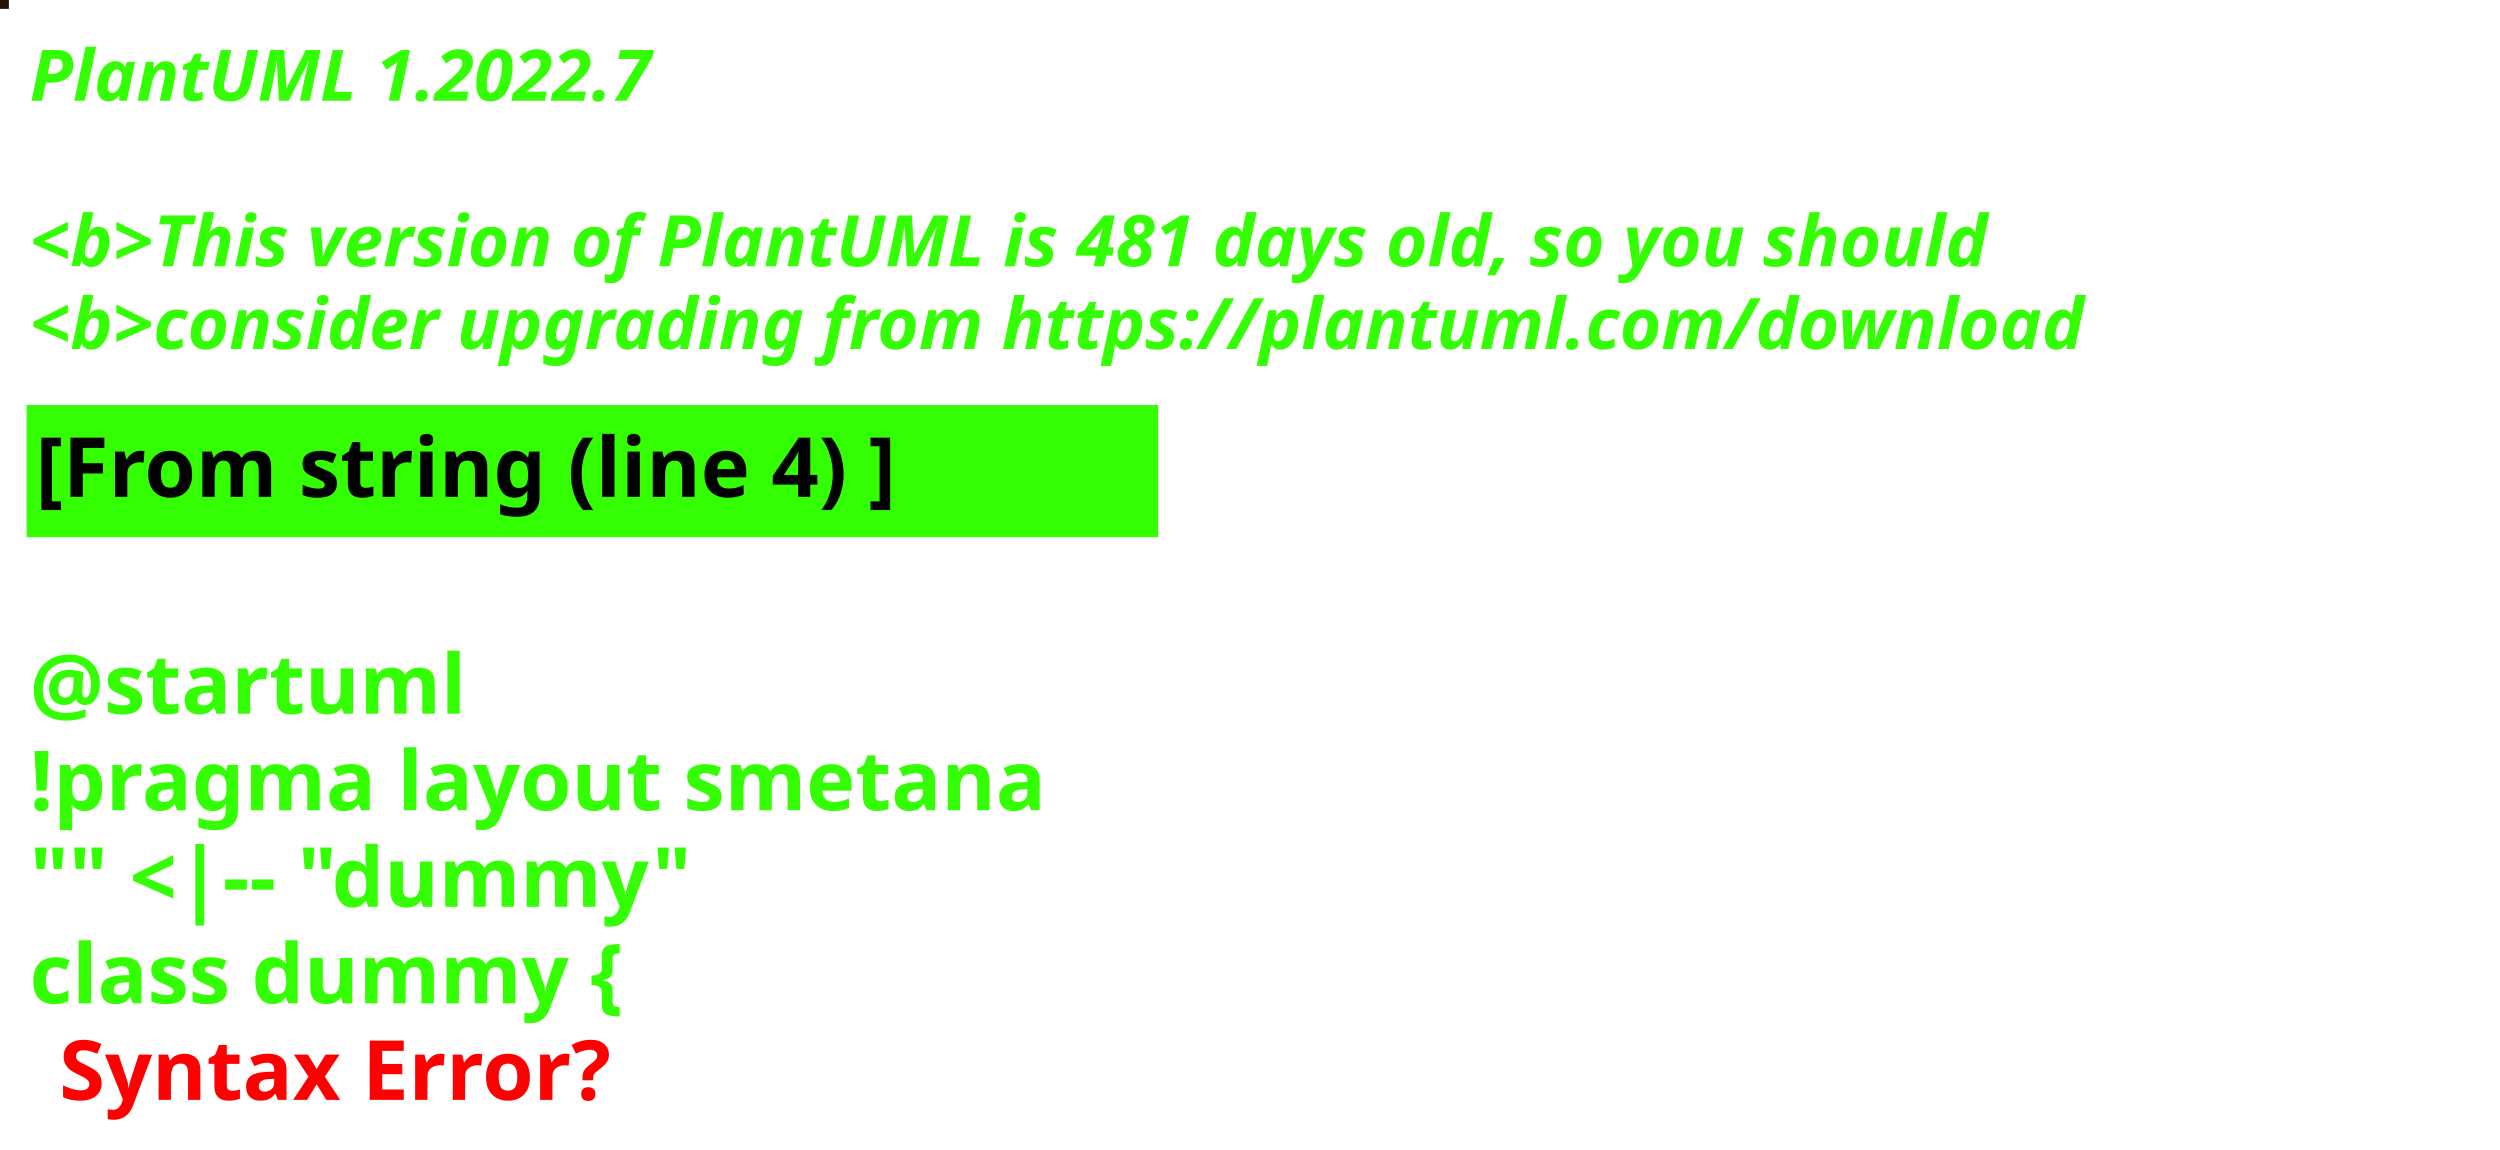
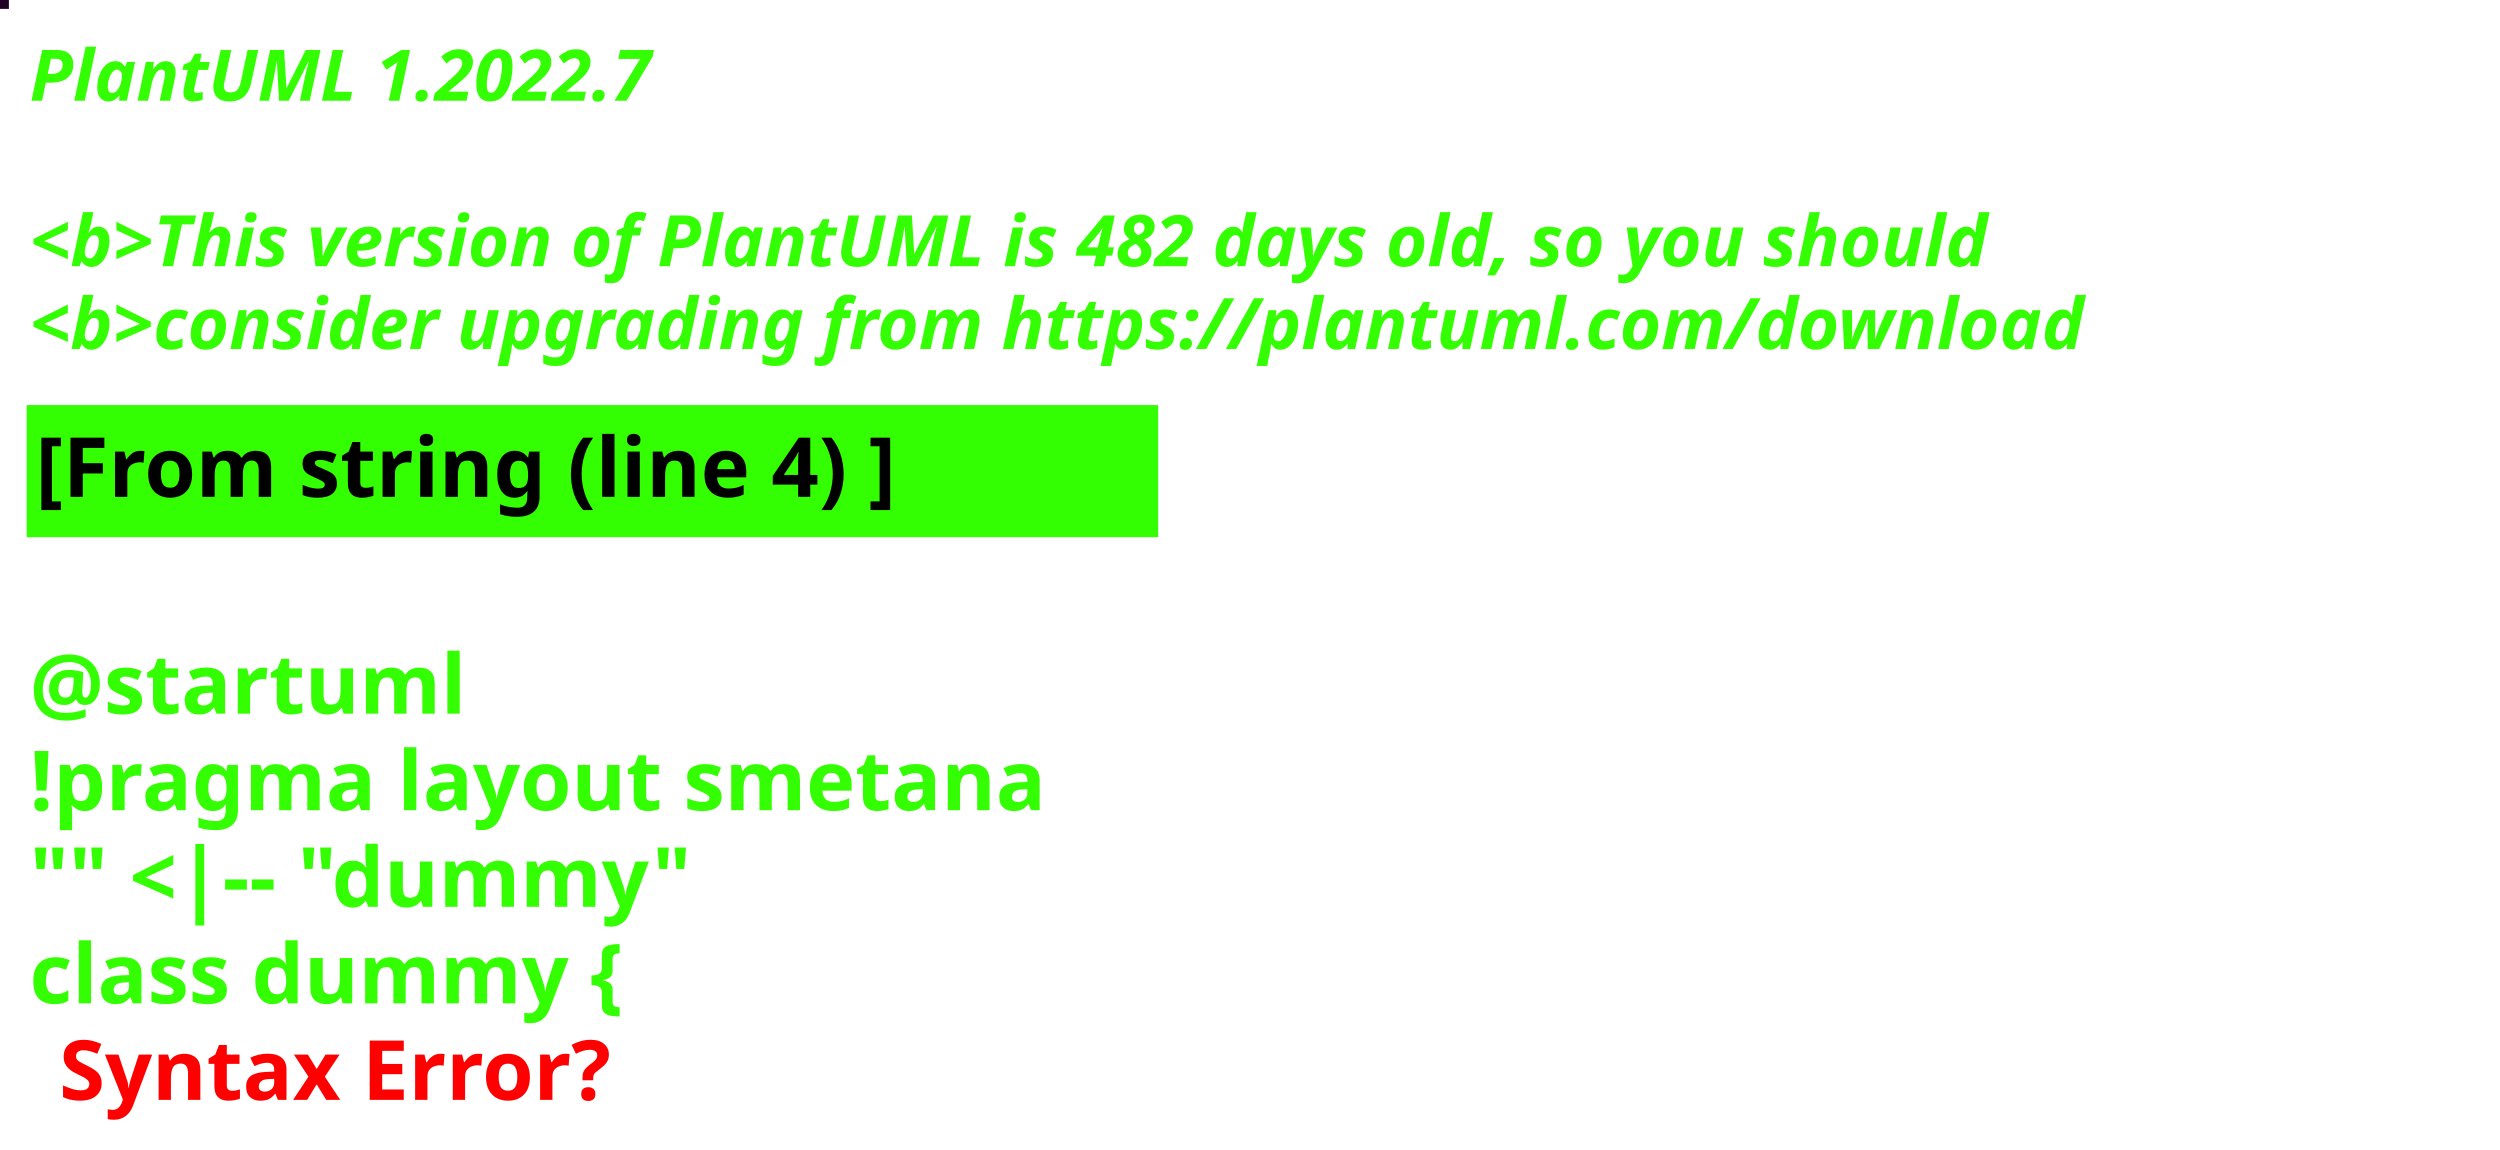
<svg xmlns="http://www.w3.org/2000/svg" contentStyleType="text/css" height="194px" preserveAspectRatio="none" style="width:422px;height:194px;background:#000000;" version="1.1" viewBox="0 0 422 194" width="422px" zoomAndPan="magnify">
  <defs />
  <g>
-     <rect fill="#261509" height="1" style="stroke:#261509;stroke-width:1.0;" width="1" x="0" y="0" />
+     <rect fill="#200325" height="1" style="stroke:#200325;stroke-width:1.0;" width="1" x="0" y="0" />
    <text fill="#33FF02" font-family="sans-serif" font-size="12" font-style="italic" font-weight="bold" lengthAdjust="spacing" textLength="127" x="5" y="17">PlantUML 1.2022.7</text>
    <text fill="#33FF02" font-family="sans-serif" font-size="12" font-style="italic" font-weight="bold" lengthAdjust="spacing" textLength="4" x="5" y="30.969"> </text>
-     <text fill="#33FF02" font-family="sans-serif" font-size="12" font-style="italic" font-weight="bold" lengthAdjust="spacing" textLength="399" x="5" y="44.938">&lt;b&gt;This version of PlantUML is 481 days old, so you should</text>
+     <text fill="#33FF02" font-family="sans-serif" font-size="12" font-style="italic" font-weight="bold" lengthAdjust="spacing" textLength="399" x="5" y="44.938">&lt;b&gt;This version of PlantUML is 482 days old, so you should</text>
    <text fill="#33FF02" font-family="sans-serif" font-size="12" font-style="italic" font-weight="bold" lengthAdjust="spacing" textLength="408" x="5" y="58.906">&lt;b&gt;consider upgrading from https://plantuml.com/download</text>
    <rect fill="#33FF02" height="21.297" style="stroke:#33FF02;stroke-width:1.0;" width="190" x="5" y="68.875" />
    <text fill="#000000" font-family="sans-serif" font-size="14" font-weight="bold" lengthAdjust="spacing" textLength="168" x="6" y="83.875">[From string (line 4) ]</text>
    <text fill="#33FF02" font-family="sans-serif" font-size="14" font-weight="bold" lengthAdjust="spacing" textLength="5" x="5" y="104.172"> </text>
    <text fill="#33FF02" font-family="sans-serif" font-size="14" font-weight="bold" lengthAdjust="spacing" textLength="79" x="5" y="120.469">@startuml</text>
    <text fill="#33FF02" font-family="sans-serif" font-size="14" font-weight="bold" lengthAdjust="spacing" textLength="190" x="5" y="136.766">!pragma layout smetana</text>
    <text fill="#33FF02" font-family="sans-serif" font-size="14" font-weight="bold" lengthAdjust="spacing" textLength="124" x="5" y="153.062">"" &lt;|-- "dummy"</text>
    <text fill="#33FF02" font-family="sans-serif" font-size="14" font-weight="bold" lengthAdjust="spacing" text-decoration="wavy underline" textLength="117" x="5" y="169.359">class dummy {</text>
    <text fill="#FF0000" font-family="sans-serif" font-size="14" font-weight="bold" lengthAdjust="spacing" textLength="106" x="10" y="185.656">Syntax Error?</text>
  </g>
</svg>
